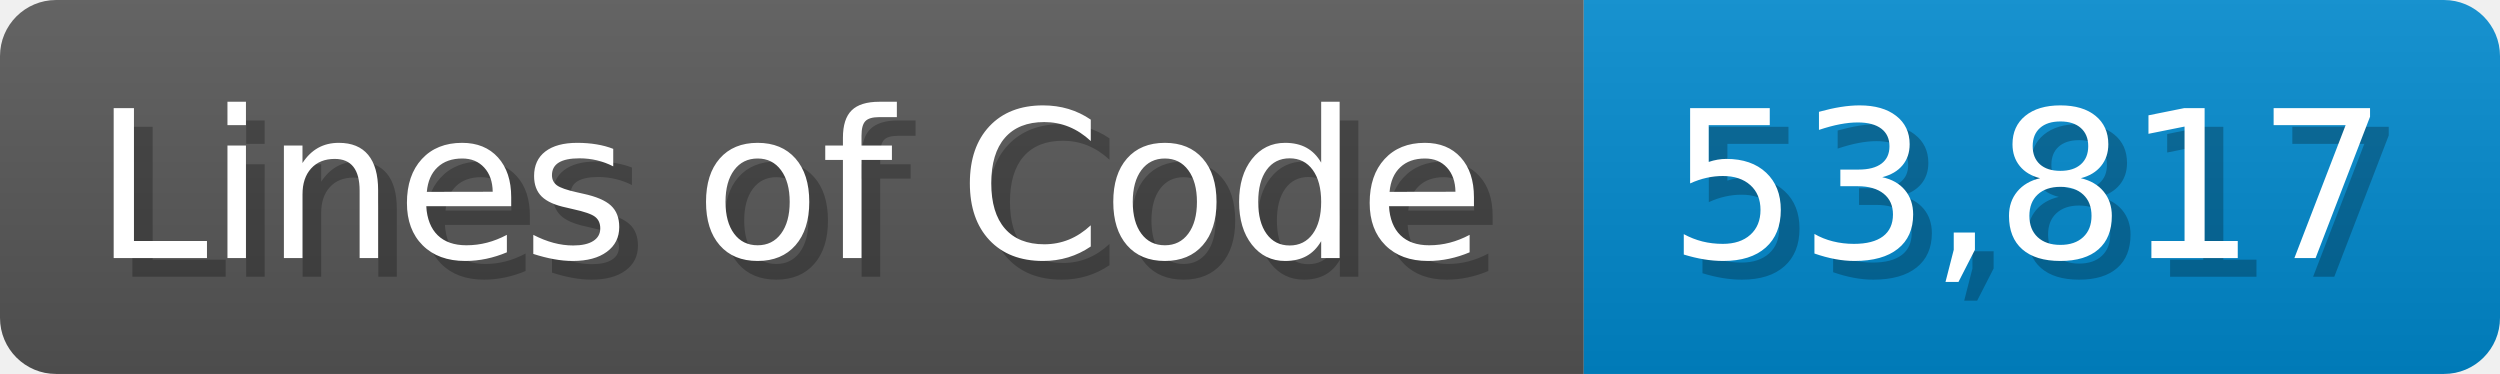
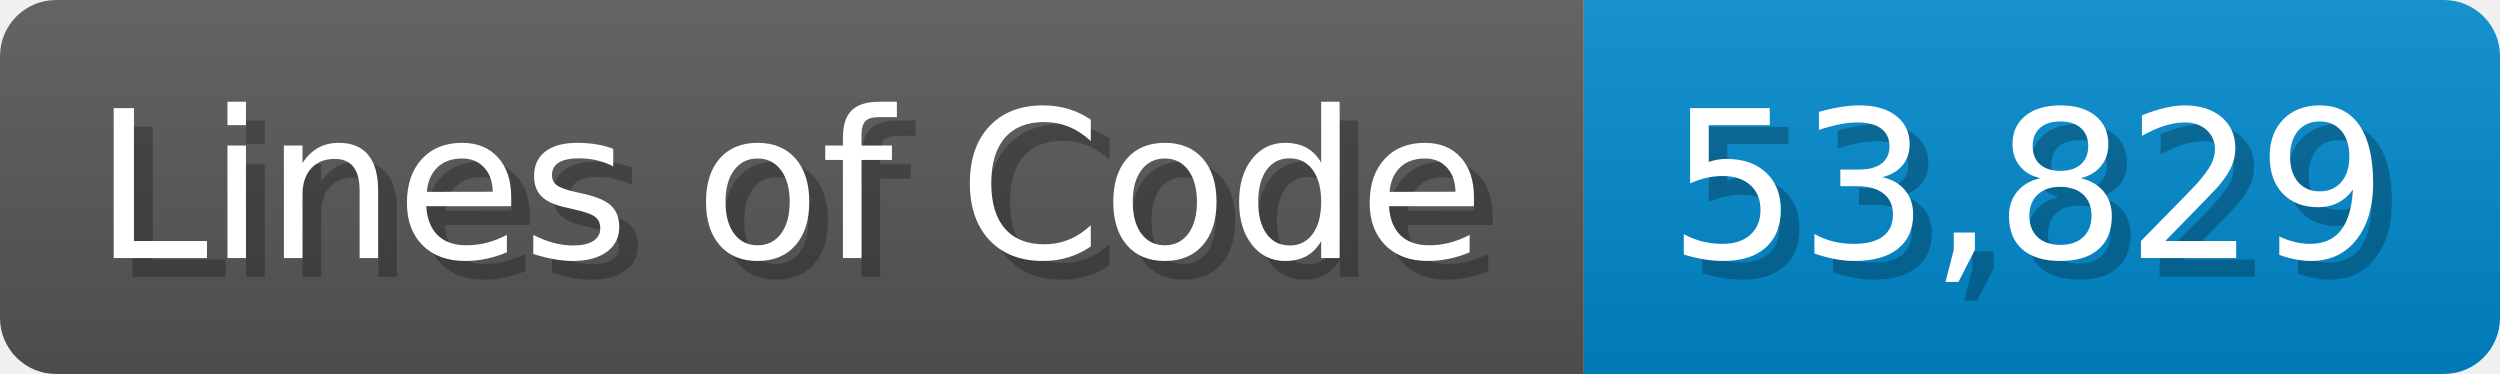
<svg xmlns="http://www.w3.org/2000/svg" width="133.7" height="20" viewBox="0 0 1337 200">
  <linearGradient id="a" x2="0" y2="100%">
    <stop offset="0" stop-opacity=".1" stop-color="#EEE" />
    <stop offset="1" stop-opacity=".1" />
  </linearGradient>
  <mask id="m">
    <rect width="1337" height="200" rx="30" fill="#FFF" />
  </mask>
  <g mask="url(#m)">
    <rect width="847" height="200" fill="#555" />
    <rect width="490" height="200" fill="#08C" x="847" />
    <rect width="1337" height="200" fill="url(#a)" />
  </g>
  <g fill="#fff" text-anchor="start" font-family="Verdana,DejaVu Sans,sans-serif" font-size="110">
    <text x="60" y="148" textLength="747" fill="#000" opacity="0.25">Lines of Code</text>
    <text x="50" y="138" textLength="747">Lines of Code</text>
-     <text x="902" y="148" textLength="390" fill="#000" opacity="0.25">53,817</text>
-     <text x="892" y="138" textLength="390">53,817</text>
+     <text x="902" y="148" textLength="390" fill="#000" opacity="0.25">53,829</text>
+     <text x="892" y="138" textLength="390">53,829</text>
  </g>
</svg>
